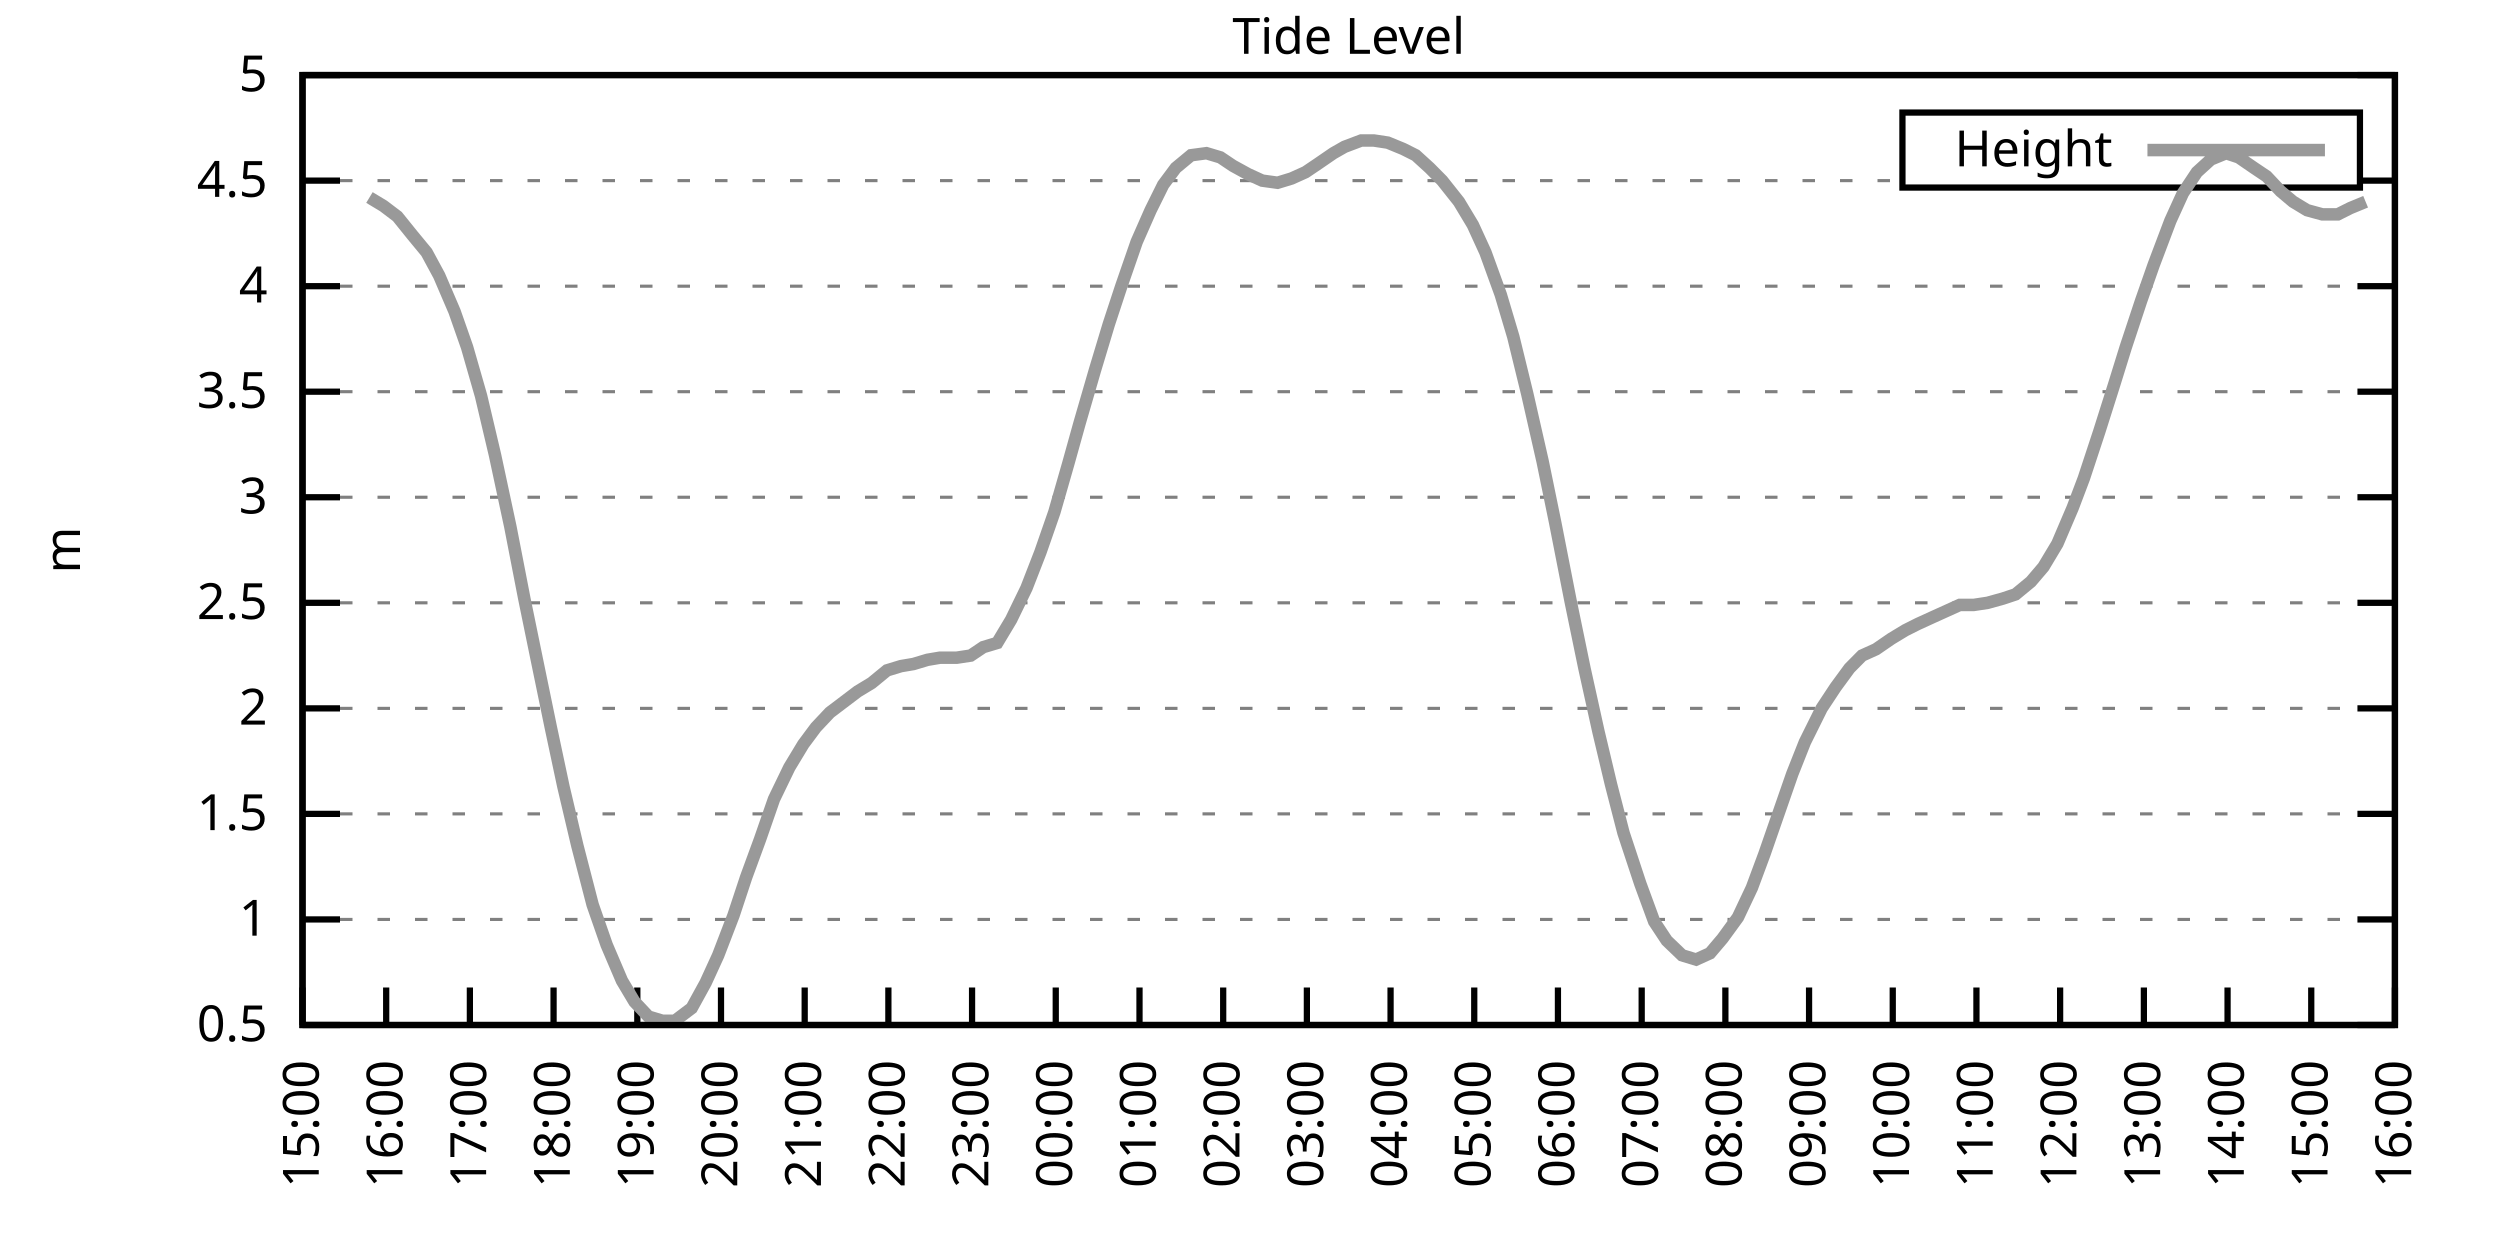
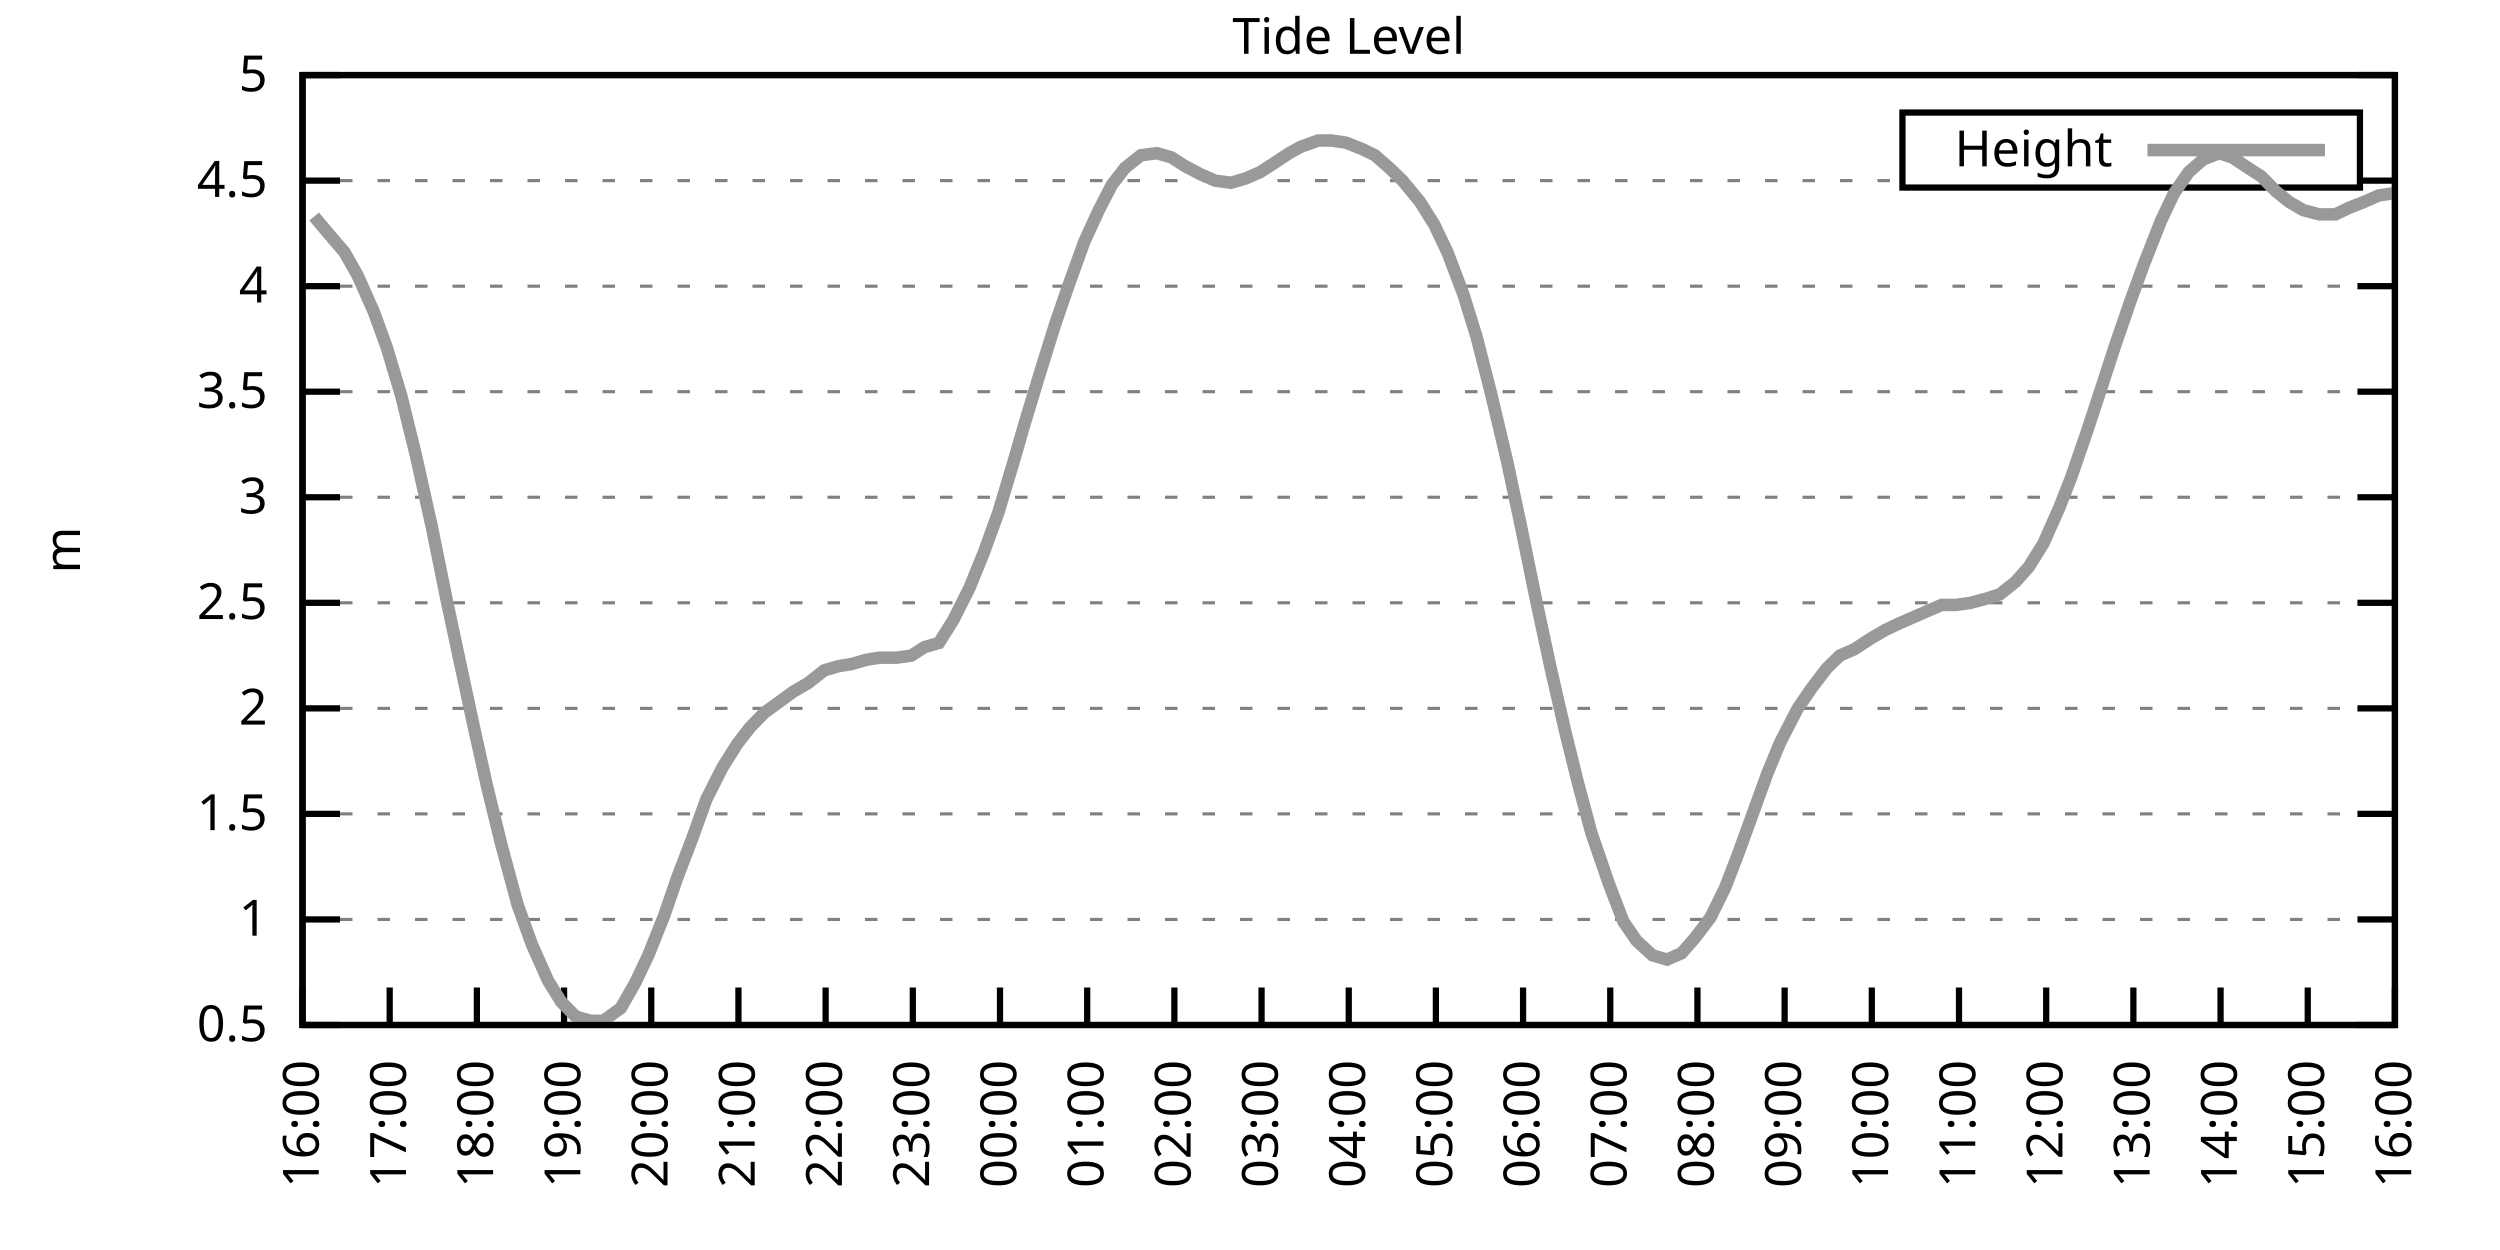
<svg xmlns="http://www.w3.org/2000/svg" xmlns:xlink="http://www.w3.org/1999/xlink" width="400" height="200" viewBox="0 0 400 200">
  <g id="gnuplot_canvas">
    <rect x="0" y="0" width="400" height="200" fill="none" />
    <defs>
      <circle id="gpDot" r="0.5" stroke-width="0.5" stroke="currentColor" />
      <path id="gpPt0" stroke-width="0.333" stroke="currentColor" d="M-1,0 h2 M0,-1 v2" />
      <path id="gpPt1" stroke-width="0.333" stroke="currentColor" d="M-1,-1 L1,1 M1,-1 L-1,1" />
      <path id="gpPt2" stroke-width="0.333" stroke="currentColor" d="M-1,0 L1,0 M0,-1 L0,1 M-1,-1 L1,1 M-1,1 L1,-1" />
      <rect id="gpPt3" stroke-width="0.333" stroke="currentColor" x="-1" y="-1" width="2" height="2" />
      <rect id="gpPt4" stroke-width="0.333" stroke="currentColor" fill="currentColor" x="-1" y="-1" width="2" height="2" />
      <circle id="gpPt5" stroke-width="0.333" stroke="currentColor" cx="0" cy="0" r="1" />
      <use xlink:href="#gpPt5" id="gpPt6" fill="currentColor" stroke="none" />
      <path id="gpPt7" stroke-width="0.333" stroke="currentColor" d="M0,-1.33 L-1.33,0.67 L1.33,0.67 z" />
      <use xlink:href="#gpPt7" id="gpPt8" fill="currentColor" stroke="none" />
      <use xlink:href="#gpPt7" id="gpPt9" stroke="currentColor" transform="rotate(180)" />
      <use xlink:href="#gpPt9" id="gpPt10" fill="currentColor" stroke="none" />
      <use xlink:href="#gpPt3" id="gpPt11" stroke="currentColor" transform="rotate(45)" />
      <use xlink:href="#gpPt11" id="gpPt12" fill="currentColor" stroke="none" />
      <path id="gpPt13" stroke-width="0.333" stroke="currentColor" d="M0,1.330 L1.265,0.411 L0.782,-1.067 L-0.782,-1.076 L-1.265,0.411 z" />
      <use xlink:href="#gpPt13" id="gpPt14" fill="currentColor" stroke="none" />
      <filter id="textbox" filterUnits="objectBoundingBox" x="0" y="0" height="1" width="1">
        <feFlood flood-color="white" flood-opacity="1" result="bgnd" />
        <feComposite in="SourceGraphic" in2="bgnd" operator="atop" />
      </filter>
      <filter id="greybox" filterUnits="objectBoundingBox" x="0" y="0" height="1" width="1">
        <feFlood flood-color="lightgrey" flood-opacity="1" result="grey" />
        <feComposite in="SourceGraphic" in2="grey" operator="atop" />
      </filter>
    </defs>
    <g fill="none" color="white" stroke="currentColor" stroke-width="1.00" stroke-linecap="butt" stroke-linejoin="miter">
</g>
    <g fill="none" color="black" stroke="currentColor" stroke-width="1.00" stroke-linecap="butt" stroke-linejoin="miter">
      <g stroke="none" shape-rendering="crispEdges">
        <polygon fill="rgb(255, 255, 255)" points="48.40,164.00 383.18,164.00 383.18,12.02 48.40,12.02 " />
      </g>
    </g>
    <g fill="none" color="black" stroke="currentColor" stroke-width="1.00" stroke-linecap="butt" stroke-linejoin="miter">
</g>
    <g fill="none" color="black" stroke="black" stroke-width="0.50" stroke-linecap="butt" stroke-linejoin="miter">
</g>
    <g fill="none" color="gray" stroke="currentColor" stroke-width="0.50" stroke-linecap="butt" stroke-linejoin="miter">
      <path stroke="gray" stroke-dasharray="2,4" class="gridline" d="M48.40,164.00 L383.19,164.00  " />
    </g>
    <g fill="none" color="gray" stroke="gray" stroke-width="1.00" stroke-linecap="butt" stroke-linejoin="miter">
</g>
    <g fill="none" color="black" stroke="currentColor" stroke-width="1.00" stroke-linecap="butt" stroke-linejoin="miter">
      <path stroke="black" d="M48.40,164.00 L54.40,164.00 M383.19,164.00 L377.19,164.00  " />
      <g transform="translate(42.80,166.60)" stroke="none" fill="black" font-family="Sans" font-size="8.00" text-anchor="end">
        <text>
          <tspan font-family="Sans"> 0.5</tspan>
        </text>
      </g>
    </g>
    <g fill="none" color="black" stroke="currentColor" stroke-width="1.00" stroke-linecap="butt" stroke-linejoin="miter">
</g>
    <g fill="none" color="black" stroke="black" stroke-width="0.50" stroke-linecap="butt" stroke-linejoin="miter">
</g>
    <g fill="none" color="gray" stroke="currentColor" stroke-width="0.50" stroke-linecap="butt" stroke-linejoin="miter">
      <path stroke="gray" stroke-dasharray="2,4" class="gridline" d="M48.40,147.11 L383.19,147.11  " />
    </g>
    <g fill="none" color="gray" stroke="gray" stroke-width="1.00" stroke-linecap="butt" stroke-linejoin="miter">
</g>
    <g fill="none" color="black" stroke="currentColor" stroke-width="1.00" stroke-linecap="butt" stroke-linejoin="miter">
      <path stroke="black" d="M48.40,147.11 L54.40,147.11 M383.19,147.11 L377.19,147.11  " />
      <g transform="translate(42.80,149.71)" stroke="none" fill="black" font-family="Sans" font-size="8.00" text-anchor="end">
        <text>
          <tspan font-family="Sans"> 1</tspan>
        </text>
      </g>
    </g>
    <g fill="none" color="black" stroke="currentColor" stroke-width="1.00" stroke-linecap="butt" stroke-linejoin="miter">
</g>
    <g fill="none" color="black" stroke="black" stroke-width="0.50" stroke-linecap="butt" stroke-linejoin="miter">
</g>
    <g fill="none" color="gray" stroke="currentColor" stroke-width="0.50" stroke-linecap="butt" stroke-linejoin="miter">
      <path stroke="gray" stroke-dasharray="2,4" class="gridline" d="M48.40,130.22 L383.19,130.22  " />
    </g>
    <g fill="none" color="gray" stroke="gray" stroke-width="1.00" stroke-linecap="butt" stroke-linejoin="miter">
</g>
    <g fill="none" color="black" stroke="currentColor" stroke-width="1.00" stroke-linecap="butt" stroke-linejoin="miter">
      <path stroke="black" d="M48.40,130.22 L54.40,130.22 M383.19,130.22 L377.19,130.22  " />
      <g transform="translate(42.80,132.82)" stroke="none" fill="black" font-family="Sans" font-size="8.00" text-anchor="end">
        <text>
          <tspan font-family="Sans"> 1.5</tspan>
        </text>
      </g>
    </g>
    <g fill="none" color="black" stroke="currentColor" stroke-width="1.00" stroke-linecap="butt" stroke-linejoin="miter">
</g>
    <g fill="none" color="black" stroke="black" stroke-width="0.50" stroke-linecap="butt" stroke-linejoin="miter">
</g>
    <g fill="none" color="gray" stroke="currentColor" stroke-width="0.50" stroke-linecap="butt" stroke-linejoin="miter">
      <path stroke="gray" stroke-dasharray="2,4" class="gridline" d="M48.40,113.34 L383.19,113.34  " />
    </g>
    <g fill="none" color="gray" stroke="gray" stroke-width="1.00" stroke-linecap="butt" stroke-linejoin="miter">
</g>
    <g fill="none" color="black" stroke="currentColor" stroke-width="1.00" stroke-linecap="butt" stroke-linejoin="miter">
      <path stroke="black" d="M48.40,113.34 L54.40,113.34 M383.19,113.34 L377.19,113.34  " />
      <g transform="translate(42.80,115.94)" stroke="none" fill="black" font-family="Sans" font-size="8.00" text-anchor="end">
        <text>
          <tspan font-family="Sans"> 2</tspan>
        </text>
      </g>
    </g>
    <g fill="none" color="black" stroke="currentColor" stroke-width="1.00" stroke-linecap="butt" stroke-linejoin="miter">
</g>
    <g fill="none" color="black" stroke="black" stroke-width="0.50" stroke-linecap="butt" stroke-linejoin="miter">
</g>
    <g fill="none" color="gray" stroke="currentColor" stroke-width="0.50" stroke-linecap="butt" stroke-linejoin="miter">
      <path stroke="gray" stroke-dasharray="2,4" class="gridline" d="M48.40,96.45 L383.19,96.45  " />
    </g>
    <g fill="none" color="gray" stroke="gray" stroke-width="1.00" stroke-linecap="butt" stroke-linejoin="miter">
</g>
    <g fill="none" color="black" stroke="currentColor" stroke-width="1.00" stroke-linecap="butt" stroke-linejoin="miter">
      <path stroke="black" d="M48.40,96.45 L54.40,96.45 M383.19,96.45 L377.19,96.45  " />
      <g transform="translate(42.80,99.05)" stroke="none" fill="black" font-family="Sans" font-size="8.00" text-anchor="end">
        <text>
          <tspan font-family="Sans"> 2.5</tspan>
        </text>
      </g>
    </g>
    <g fill="none" color="black" stroke="currentColor" stroke-width="1.00" stroke-linecap="butt" stroke-linejoin="miter">
</g>
    <g fill="none" color="black" stroke="black" stroke-width="0.50" stroke-linecap="butt" stroke-linejoin="miter">
</g>
    <g fill="none" color="gray" stroke="currentColor" stroke-width="0.50" stroke-linecap="butt" stroke-linejoin="miter">
      <path stroke="gray" stroke-dasharray="2,4" class="gridline" d="M48.40,79.56 L383.19,79.56  " />
    </g>
    <g fill="none" color="gray" stroke="gray" stroke-width="1.00" stroke-linecap="butt" stroke-linejoin="miter">
</g>
    <g fill="none" color="black" stroke="currentColor" stroke-width="1.00" stroke-linecap="butt" stroke-linejoin="miter">
      <path stroke="black" d="M48.40,79.56 L54.40,79.56 M383.19,79.56 L377.19,79.56  " />
      <g transform="translate(42.80,82.16)" stroke="none" fill="black" font-family="Sans" font-size="8.00" text-anchor="end">
        <text>
          <tspan font-family="Sans"> 3</tspan>
        </text>
      </g>
    </g>
    <g fill="none" color="black" stroke="currentColor" stroke-width="1.00" stroke-linecap="butt" stroke-linejoin="miter">
</g>
    <g fill="none" color="black" stroke="black" stroke-width="0.50" stroke-linecap="butt" stroke-linejoin="miter">
</g>
    <g fill="none" color="gray" stroke="currentColor" stroke-width="0.50" stroke-linecap="butt" stroke-linejoin="miter">
      <path stroke="gray" stroke-dasharray="2,4" class="gridline" d="M48.40,62.67 L383.19,62.67  " />
    </g>
    <g fill="none" color="gray" stroke="gray" stroke-width="1.00" stroke-linecap="butt" stroke-linejoin="miter">
</g>
    <g fill="none" color="black" stroke="currentColor" stroke-width="1.00" stroke-linecap="butt" stroke-linejoin="miter">
      <path stroke="black" d="M48.40,62.67 L54.40,62.67 M383.19,62.67 L377.19,62.67  " />
      <g transform="translate(42.80,65.27)" stroke="none" fill="black" font-family="Sans" font-size="8.00" text-anchor="end">
        <text>
          <tspan font-family="Sans"> 3.5</tspan>
        </text>
      </g>
    </g>
    <g fill="none" color="black" stroke="currentColor" stroke-width="1.00" stroke-linecap="butt" stroke-linejoin="miter">
</g>
    <g fill="none" color="black" stroke="black" stroke-width="0.50" stroke-linecap="butt" stroke-linejoin="miter">
</g>
    <g fill="none" color="gray" stroke="currentColor" stroke-width="0.50" stroke-linecap="butt" stroke-linejoin="miter">
      <path stroke="gray" stroke-dasharray="2,4" class="gridline" d="M48.40,45.79 L383.19,45.79  " />
    </g>
    <g fill="none" color="gray" stroke="gray" stroke-width="1.00" stroke-linecap="butt" stroke-linejoin="miter">
</g>
    <g fill="none" color="black" stroke="currentColor" stroke-width="1.00" stroke-linecap="butt" stroke-linejoin="miter">
      <path stroke="black" d="M48.40,45.79 L54.40,45.79 M383.19,45.79 L377.19,45.79  " />
      <g transform="translate(42.80,48.39)" stroke="none" fill="black" font-family="Sans" font-size="8.00" text-anchor="end">
        <text>
          <tspan font-family="Sans"> 4</tspan>
        </text>
      </g>
    </g>
    <g fill="none" color="black" stroke="currentColor" stroke-width="1.00" stroke-linecap="butt" stroke-linejoin="miter">
</g>
    <g fill="none" color="black" stroke="black" stroke-width="0.50" stroke-linecap="butt" stroke-linejoin="miter">
</g>
    <g fill="none" color="gray" stroke="currentColor" stroke-width="0.50" stroke-linecap="butt" stroke-linejoin="miter">
      <path stroke="gray" stroke-dasharray="2,4" class="gridline" d="M48.40,28.90 L304.39,28.90 M377.59,28.90 L383.19,28.90  " />
    </g>
    <g fill="none" color="gray" stroke="gray" stroke-width="1.00" stroke-linecap="butt" stroke-linejoin="miter">
</g>
    <g fill="none" color="black" stroke="currentColor" stroke-width="1.00" stroke-linecap="butt" stroke-linejoin="miter">
      <path stroke="black" d="M48.40,28.90 L54.40,28.90 M383.19,28.90 L377.19,28.90  " />
      <g transform="translate(42.80,31.50)" stroke="none" fill="black" font-family="Sans" font-size="8.00" text-anchor="end">
        <text>
          <tspan font-family="Sans"> 4.5</tspan>
        </text>
      </g>
    </g>
    <g fill="none" color="black" stroke="currentColor" stroke-width="1.00" stroke-linecap="butt" stroke-linejoin="miter">
</g>
    <g fill="none" color="black" stroke="black" stroke-width="0.50" stroke-linecap="butt" stroke-linejoin="miter">
</g>
    <g fill="none" color="gray" stroke="currentColor" stroke-width="0.50" stroke-linecap="butt" stroke-linejoin="miter">
      <path stroke="gray" stroke-dasharray="2,4" class="gridline" d="M48.40,12.01 L383.19,12.01  " />
    </g>
    <g fill="none" color="gray" stroke="gray" stroke-width="1.00" stroke-linecap="butt" stroke-linejoin="miter">
</g>
    <g fill="none" color="black" stroke="currentColor" stroke-width="1.00" stroke-linecap="butt" stroke-linejoin="miter">
      <path stroke="black" d="M48.40,12.01 L54.40,12.01 M383.19,12.01 L377.19,12.01  " />
      <g transform="translate(42.80,14.61)" stroke="none" fill="black" font-family="Sans" font-size="8.00" text-anchor="end">
        <text>
          <tspan font-family="Sans"> 5</tspan>
        </text>
      </g>
    </g>
    <g fill="none" color="black" stroke="currentColor" stroke-width="1.00" stroke-linecap="butt" stroke-linejoin="miter">
      <path stroke="black" d="M48.40,164.00 L48.40,158.00  " />
      <g transform="translate(51.00,169.60) rotate(270.00)" stroke="none" fill="black" font-family="Sans" font-size="8.00" text-anchor="end">
        <text>
-           <tspan font-family="Sans">15:00</tspan>
-         </text>
-       </g>
-     </g>
-     <g fill="none" color="black" stroke="currentColor" stroke-width="1.00" stroke-linecap="butt" stroke-linejoin="miter">
-       <path stroke="black" d="M61.79,164.00 L61.79,158.00  " />
-       <g transform="translate(64.39,169.60) rotate(270.00)" stroke="none" fill="black" font-family="Sans" font-size="8.00" text-anchor="end">
-         <text>
          <tspan font-family="Sans">16:00</tspan>
        </text>
      </g>
    </g>
    <g fill="none" color="black" stroke="currentColor" stroke-width="1.00" stroke-linecap="butt" stroke-linejoin="miter">
-       <path stroke="black" d="M75.18,164.00 L75.18,158.00  " />
-       <g transform="translate(77.78,169.60) rotate(270.00)" stroke="none" fill="black" font-family="Sans" font-size="8.00" text-anchor="end">
+       <path stroke="black" d="M62.35,164.00 L62.35,158.00  " />
+       <g transform="translate(64.95,169.60) rotate(270.00)" stroke="none" fill="black" font-family="Sans" font-size="8.00" text-anchor="end">
        <text>
          <tspan font-family="Sans">17:00</tspan>
        </text>
      </g>
    </g>
    <g fill="none" color="black" stroke="currentColor" stroke-width="1.00" stroke-linecap="butt" stroke-linejoin="miter">
-       <path stroke="black" d="M88.57,164.00 L88.57,158.00  " />
-       <g transform="translate(91.17,169.60) rotate(270.00)" stroke="none" fill="black" font-family="Sans" font-size="8.00" text-anchor="end">
+       <path stroke="black" d="M76.30,164.00 L76.30,158.00  " />
+       <g transform="translate(78.90,169.60) rotate(270.00)" stroke="none" fill="black" font-family="Sans" font-size="8.00" text-anchor="end">
        <text>
          <tspan font-family="Sans">18:00</tspan>
        </text>
      </g>
    </g>
    <g fill="none" color="black" stroke="currentColor" stroke-width="1.00" stroke-linecap="butt" stroke-linejoin="miter">
-       <path stroke="black" d="M101.97,164.00 L101.97,158.00  " />
-       <g transform="translate(104.57,169.60) rotate(270.00)" stroke="none" fill="black" font-family="Sans" font-size="8.00" text-anchor="end">
+       <path stroke="black" d="M90.25,164.00 L90.25,158.00  " />
+       <g transform="translate(92.85,169.60) rotate(270.00)" stroke="none" fill="black" font-family="Sans" font-size="8.00" text-anchor="end">
        <text>
          <tspan font-family="Sans">19:00</tspan>
        </text>
      </g>
    </g>
    <g fill="none" color="black" stroke="currentColor" stroke-width="1.00" stroke-linecap="butt" stroke-linejoin="miter">
-       <path stroke="black" d="M115.36,164.00 L115.36,158.00  " />
-       <g transform="translate(117.96,169.60) rotate(270.00)" stroke="none" fill="black" font-family="Sans" font-size="8.00" text-anchor="end">
+       <path stroke="black" d="M104.20,164.00 L104.20,158.00  " />
+       <g transform="translate(106.80,169.60) rotate(270.00)" stroke="none" fill="black" font-family="Sans" font-size="8.00" text-anchor="end">
        <text>
          <tspan font-family="Sans">20:00</tspan>
        </text>
      </g>
    </g>
    <g fill="none" color="black" stroke="currentColor" stroke-width="1.00" stroke-linecap="butt" stroke-linejoin="miter">
-       <path stroke="black" d="M128.75,164.00 L128.75,158.00  " />
-       <g transform="translate(131.35,169.60) rotate(270.00)" stroke="none" fill="black" font-family="Sans" font-size="8.00" text-anchor="end">
+       <path stroke="black" d="M118.15,164.00 L118.15,158.00  " />
+       <g transform="translate(120.75,169.60) rotate(270.00)" stroke="none" fill="black" font-family="Sans" font-size="8.00" text-anchor="end">
        <text>
          <tspan font-family="Sans">21:00</tspan>
        </text>
      </g>
    </g>
    <g fill="none" color="black" stroke="currentColor" stroke-width="1.00" stroke-linecap="butt" stroke-linejoin="miter">
-       <path stroke="black" d="M142.14,164.00 L142.14,158.00  " />
-       <g transform="translate(144.74,169.60) rotate(270.00)" stroke="none" fill="black" font-family="Sans" font-size="8.00" text-anchor="end">
+       <path stroke="black" d="M132.10,164.00 L132.10,158.00  " />
+       <g transform="translate(134.70,169.60) rotate(270.00)" stroke="none" fill="black" font-family="Sans" font-size="8.00" text-anchor="end">
        <text>
          <tspan font-family="Sans">22:00</tspan>
        </text>
      </g>
    </g>
    <g fill="none" color="black" stroke="currentColor" stroke-width="1.00" stroke-linecap="butt" stroke-linejoin="miter">
-       <path stroke="black" d="M155.53,164.00 L155.53,158.00  " />
-       <g transform="translate(158.13,169.60) rotate(270.00)" stroke="none" fill="black" font-family="Sans" font-size="8.00" text-anchor="end">
+       <path stroke="black" d="M146.05,164.00 L146.05,158.00  " />
+       <g transform="translate(148.65,169.60) rotate(270.00)" stroke="none" fill="black" font-family="Sans" font-size="8.00" text-anchor="end">
        <text>
          <tspan font-family="Sans">23:00</tspan>
        </text>
      </g>
    </g>
    <g fill="none" color="black" stroke="currentColor" stroke-width="1.00" stroke-linecap="butt" stroke-linejoin="miter">
-       <path stroke="black" d="M168.92,164.00 L168.92,158.00  " />
-       <g transform="translate(171.52,169.60) rotate(270.00)" stroke="none" fill="black" font-family="Sans" font-size="8.00" text-anchor="end">
+       <path stroke="black" d="M160.00,164.00 L160.00,158.00  " />
+       <g transform="translate(162.60,169.60) rotate(270.00)" stroke="none" fill="black" font-family="Sans" font-size="8.00" text-anchor="end">
        <text>
          <tspan font-family="Sans">00:00</tspan>
        </text>
      </g>
    </g>
    <g fill="none" color="black" stroke="currentColor" stroke-width="1.00" stroke-linecap="butt" stroke-linejoin="miter">
-       <path stroke="black" d="M182.32,164.00 L182.32,158.00  " />
-       <g transform="translate(184.92,169.60) rotate(270.00)" stroke="none" fill="black" font-family="Sans" font-size="8.00" text-anchor="end">
+       <path stroke="black" d="M173.95,164.00 L173.95,158.00  " />
+       <g transform="translate(176.55,169.60) rotate(270.00)" stroke="none" fill="black" font-family="Sans" font-size="8.00" text-anchor="end">
        <text>
          <tspan font-family="Sans">01:00</tspan>
        </text>
      </g>
    </g>
    <g fill="none" color="black" stroke="currentColor" stroke-width="1.00" stroke-linecap="butt" stroke-linejoin="miter">
-       <path stroke="black" d="M195.71,164.00 L195.71,158.00  " />
-       <g transform="translate(198.31,169.60) rotate(270.00)" stroke="none" fill="black" font-family="Sans" font-size="8.00" text-anchor="end">
+       <path stroke="black" d="M187.90,164.00 L187.90,158.00  " />
+       <g transform="translate(190.50,169.60) rotate(270.00)" stroke="none" fill="black" font-family="Sans" font-size="8.00" text-anchor="end">
        <text>
          <tspan font-family="Sans">02:00</tspan>
        </text>
      </g>
    </g>
    <g fill="none" color="black" stroke="currentColor" stroke-width="1.00" stroke-linecap="butt" stroke-linejoin="miter">
-       <path stroke="black" d="M209.10,164.00 L209.10,158.00  " />
-       <g transform="translate(211.70,169.60) rotate(270.00)" stroke="none" fill="black" font-family="Sans" font-size="8.00" text-anchor="end">
+       <path stroke="black" d="M201.85,164.00 L201.85,158.00  " />
+       <g transform="translate(204.45,169.60) rotate(270.00)" stroke="none" fill="black" font-family="Sans" font-size="8.00" text-anchor="end">
        <text>
          <tspan font-family="Sans">03:00</tspan>
        </text>
      </g>
    </g>
    <g fill="none" color="black" stroke="currentColor" stroke-width="1.00" stroke-linecap="butt" stroke-linejoin="miter">
-       <path stroke="black" d="M222.49,164.00 L222.49,158.00  " />
-       <g transform="translate(225.09,169.60) rotate(270.00)" stroke="none" fill="black" font-family="Sans" font-size="8.00" text-anchor="end">
+       <path stroke="black" d="M215.80,164.00 L215.80,158.00  " />
+       <g transform="translate(218.40,169.60) rotate(270.00)" stroke="none" fill="black" font-family="Sans" font-size="8.00" text-anchor="end">
        <text>
          <tspan font-family="Sans">04:00</tspan>
        </text>
      </g>
    </g>
    <g fill="none" color="black" stroke="currentColor" stroke-width="1.00" stroke-linecap="butt" stroke-linejoin="miter">
-       <path stroke="black" d="M235.88,164.00 L235.88,158.00  " />
-       <g transform="translate(238.48,169.60) rotate(270.00)" stroke="none" fill="black" font-family="Sans" font-size="8.00" text-anchor="end">
+       <path stroke="black" d="M229.74,164.00 L229.74,158.00  " />
+       <g transform="translate(232.34,169.60) rotate(270.00)" stroke="none" fill="black" font-family="Sans" font-size="8.00" text-anchor="end">
        <text>
          <tspan font-family="Sans">05:00</tspan>
        </text>
      </g>
    </g>
    <g fill="none" color="black" stroke="currentColor" stroke-width="1.00" stroke-linecap="butt" stroke-linejoin="miter">
-       <path stroke="black" d="M249.27,164.00 L249.27,158.00  " />
-       <g transform="translate(251.87,169.60) rotate(270.00)" stroke="none" fill="black" font-family="Sans" font-size="8.00" text-anchor="end">
+       <path stroke="black" d="M243.69,164.00 L243.69,158.00  " />
+       <g transform="translate(246.29,169.60) rotate(270.00)" stroke="none" fill="black" font-family="Sans" font-size="8.00" text-anchor="end">
        <text>
          <tspan font-family="Sans">06:00</tspan>
        </text>
      </g>
    </g>
    <g fill="none" color="black" stroke="currentColor" stroke-width="1.00" stroke-linecap="butt" stroke-linejoin="miter">
-       <path stroke="black" d="M262.67,164.00 L262.67,158.00  " />
-       <g transform="translate(265.27,169.60) rotate(270.00)" stroke="none" fill="black" font-family="Sans" font-size="8.00" text-anchor="end">
+       <path stroke="black" d="M257.64,164.00 L257.64,158.00  " />
+       <g transform="translate(260.24,169.60) rotate(270.00)" stroke="none" fill="black" font-family="Sans" font-size="8.00" text-anchor="end">
        <text>
          <tspan font-family="Sans">07:00</tspan>
        </text>
      </g>
    </g>
    <g fill="none" color="black" stroke="currentColor" stroke-width="1.00" stroke-linecap="butt" stroke-linejoin="miter">
-       <path stroke="black" d="M276.06,164.00 L276.06,158.00  " />
-       <g transform="translate(278.66,169.60) rotate(270.00)" stroke="none" fill="black" font-family="Sans" font-size="8.00" text-anchor="end">
+       <path stroke="black" d="M271.59,164.00 L271.59,158.00  " />
+       <g transform="translate(274.19,169.60) rotate(270.00)" stroke="none" fill="black" font-family="Sans" font-size="8.00" text-anchor="end">
        <text>
          <tspan font-family="Sans">08:00</tspan>
        </text>
      </g>
    </g>
    <g fill="none" color="black" stroke="currentColor" stroke-width="1.00" stroke-linecap="butt" stroke-linejoin="miter">
-       <path stroke="black" d="M289.45,164.00 L289.45,158.00  " />
-       <g transform="translate(292.05,169.60) rotate(270.00)" stroke="none" fill="black" font-family="Sans" font-size="8.00" text-anchor="end">
+       <path stroke="black" d="M285.54,164.00 L285.54,158.00  " />
+       <g transform="translate(288.14,169.60) rotate(270.00)" stroke="none" fill="black" font-family="Sans" font-size="8.00" text-anchor="end">
        <text>
          <tspan font-family="Sans">09:00</tspan>
        </text>
      </g>
    </g>
    <g fill="none" color="black" stroke="currentColor" stroke-width="1.00" stroke-linecap="butt" stroke-linejoin="miter">
-       <path stroke="black" d="M302.84,164.00 L302.84,158.00  " />
-       <g transform="translate(305.44,169.60) rotate(270.00)" stroke="none" fill="black" font-family="Sans" font-size="8.00" text-anchor="end">
+       <path stroke="black" d="M299.49,164.00 L299.49,158.00  " />
+       <g transform="translate(302.09,169.60) rotate(270.00)" stroke="none" fill="black" font-family="Sans" font-size="8.00" text-anchor="end">
        <text>
          <tspan font-family="Sans">10:00</tspan>
        </text>
      </g>
    </g>
    <g fill="none" color="black" stroke="currentColor" stroke-width="1.00" stroke-linecap="butt" stroke-linejoin="miter">
-       <path stroke="black" d="M316.23,164.00 L316.23,158.00  " />
-       <g transform="translate(318.83,169.60) rotate(270.00)" stroke="none" fill="black" font-family="Sans" font-size="8.00" text-anchor="end">
+       <path stroke="black" d="M313.44,164.00 L313.44,158.00  " />
+       <g transform="translate(316.04,169.60) rotate(270.00)" stroke="none" fill="black" font-family="Sans" font-size="8.00" text-anchor="end">
        <text>
          <tspan font-family="Sans">11:00</tspan>
        </text>
      </g>
    </g>
    <g fill="none" color="black" stroke="currentColor" stroke-width="1.00" stroke-linecap="butt" stroke-linejoin="miter">
-       <path stroke="black" d="M329.62,164.00 L329.62,158.00  " />
-       <g transform="translate(332.22,169.60) rotate(270.00)" stroke="none" fill="black" font-family="Sans" font-size="8.00" text-anchor="end">
+       <path stroke="black" d="M327.39,164.00 L327.39,158.00  " />
+       <g transform="translate(329.99,169.60) rotate(270.00)" stroke="none" fill="black" font-family="Sans" font-size="8.00" text-anchor="end">
        <text>
          <tspan font-family="Sans">12:00</tspan>
        </text>
      </g>
    </g>
    <g fill="none" color="black" stroke="currentColor" stroke-width="1.00" stroke-linecap="butt" stroke-linejoin="miter">
-       <path stroke="black" d="M343.02,164.00 L343.02,158.00  " />
-       <g transform="translate(345.62,169.60) rotate(270.00)" stroke="none" fill="black" font-family="Sans" font-size="8.00" text-anchor="end">
+       <path stroke="black" d="M341.34,164.00 L341.34,158.00  " />
+       <g transform="translate(343.94,169.60) rotate(270.00)" stroke="none" fill="black" font-family="Sans" font-size="8.00" text-anchor="end">
        <text>
          <tspan font-family="Sans">13:00</tspan>
        </text>
      </g>
    </g>
    <g fill="none" color="black" stroke="currentColor" stroke-width="1.00" stroke-linecap="butt" stroke-linejoin="miter">
-       <path stroke="black" d="M356.41,164.00 L356.41,158.00  " />
-       <g transform="translate(359.01,169.60) rotate(270.00)" stroke="none" fill="black" font-family="Sans" font-size="8.00" text-anchor="end">
+       <path stroke="black" d="M355.29,164.00 L355.29,158.00  " />
+       <g transform="translate(357.89,169.60) rotate(270.00)" stroke="none" fill="black" font-family="Sans" font-size="8.00" text-anchor="end">
        <text>
          <tspan font-family="Sans">14:00</tspan>
        </text>
      </g>
    </g>
    <g fill="none" color="black" stroke="currentColor" stroke-width="1.00" stroke-linecap="butt" stroke-linejoin="miter">
-       <path stroke="black" d="M369.80,164.00 L369.80,158.00  " />
-       <g transform="translate(372.40,169.60) rotate(270.00)" stroke="none" fill="black" font-family="Sans" font-size="8.00" text-anchor="end">
+       <path stroke="black" d="M369.24,164.00 L369.24,158.00  " />
+       <g transform="translate(371.84,169.60) rotate(270.00)" stroke="none" fill="black" font-family="Sans" font-size="8.00" text-anchor="end">
        <text>
          <tspan font-family="Sans">15:00</tspan>
        </text>
      </g>
    </g>
    <g fill="none" color="black" stroke="currentColor" stroke-width="1.00" stroke-linecap="butt" stroke-linejoin="miter">
      <path stroke="black" d="M383.19,164.00 L383.19,158.00  " />
      <g transform="translate(385.79,169.60) rotate(270.00)" stroke="none" fill="black" font-family="Sans" font-size="8.00" text-anchor="end">
        <text>
          <tspan font-family="Sans">16:00</tspan>
        </text>
      </g>
    </g>
    <g fill="none" color="black" stroke="currentColor" stroke-width="1.00" stroke-linecap="butt" stroke-linejoin="miter">
</g>
    <g fill="none" color="black" stroke="currentColor" stroke-width="1.00" stroke-linecap="butt" stroke-linejoin="miter">
      <path stroke="black" d="M48.40,12.01 L48.40,164.00 L383.19,164.00 L383.19,12.01 L48.40,12.01 Z  " />
    </g>
    <g fill="none" color="black" stroke="currentColor" stroke-width="1.00" stroke-linecap="butt" stroke-linejoin="miter">
</g>
    <g fill="none" color="black" stroke="currentColor" stroke-width="1.00" stroke-linecap="butt" stroke-linejoin="miter">
      <path stroke="black" d="M304.39,30.01 L304.39,18.01 L377.59,18.01 L377.59,30.01 L304.39,30.01 Z  " />
    </g>
    <g id="Tide_level_plot_1">
      <g fill="none" color="white" stroke="black" stroke-width="2.00" stroke-linecap="butt" stroke-linejoin="miter">
</g>
      <g fill="none" color="black" stroke="currentColor" stroke-width="2.00" stroke-linecap="butt" stroke-linejoin="miter">
        <g transform="translate(337.99,26.61)" stroke="none" fill="black" font-family="Sans" font-size="8.00" text-anchor="end">
          <text>
            <tspan font-family="Sans">Height</tspan>
          </text>
        </g>
      </g>
      <g fill="none" color="black" stroke="currentColor" stroke-width="2.00" stroke-linecap="butt" stroke-linejoin="miter">
-         <path stroke="rgb(153, 153, 153)" d="M343.59,24.01 L371.99,24.01 M59.11,31.60 L61.35,32.95 L63.58,34.64 L66.03,37.68 L68.26,40.38 L70.27,44.10   L72.73,49.84 L74.74,55.58 L76.97,63.35 L79.20,72.81 L81.66,84.29 L83.89,95.77 L85.90,105.57 L88.13,116.38   L90.14,125.83 L92.37,135.29 L94.82,144.75 L97.06,151.17 L99.51,156.91 L101.52,160.28 L103.75,162.65 L105.98,163.32   L107.99,163.32 L110.67,161.30 L112.90,157.24 L114.91,152.85 L117.37,146.44 L119.38,140.36 L121.61,134.28 L123.84,127.86   L126.29,122.79 L128.53,119.08 L130.54,116.38 L132.77,114.01 L135.00,112.32 L137.23,110.63 L139.46,109.28 L141.92,107.26   L144.15,106.58 L146.16,106.24 L148.39,105.57 L150.40,105.23 L153.08,105.23 L155.31,104.89 L157.32,103.54 L159.55,102.87   L161.78,99.15 L164.24,94.08 L166.47,88.34 L168.70,81.93 L170.93,74.16 L172.72,67.74 L175.17,59.30 L177.41,51.87   L179.41,45.79 L181.87,38.69 L184.10,33.63 L186.11,29.57 L188.12,26.87 L190.57,24.84 L193.03,24.51 L195.26,25.18   L197.27,26.53 L199.73,27.88 L201.96,28.90 L204.41,29.24 L206.64,28.56 L208.88,27.55 L210.88,26.20 L213.34,24.51   L215.13,23.49 L217.80,22.48 L219.81,22.48 L222.04,22.82 L224.50,23.83 L226.51,24.84 L228.74,26.87 L230.75,28.90   L233.43,32.28 L235.66,35.99 L237.67,40.38 L240.12,47.14 L242.13,53.89 L244.36,63.01 L246.82,73.82 L248.83,83.61   L251.28,96.11 L253.51,106.92 L255.75,117.05 L257.76,125.50 L259.76,133.26 L262.44,141.37 L264.67,147.45 L266.68,150.49   L269.14,152.85 L271.37,153.53 L273.60,152.52 L275.61,150.15 L278.07,146.77 L280.30,142.05 L282.31,136.64 L284.54,130.22   L286.77,123.81 L288.78,118.74 L291.46,113.34 L293.69,109.96 L295.92,106.92 L297.93,104.89 L300.16,103.88 L302.62,102.19   L304.85,100.84 L306.86,99.83 L309.09,98.81 L313.55,96.79 L315.79,96.79 L318.02,96.45 L320.47,95.77 L322.48,95.10   L324.94,93.07 L326.95,90.71 L329.18,86.99 L331.63,81.25 L333.42,76.52 L335.87,69.09 L338.33,61.32 L340.11,55.58   L342.57,48.15 L344.58,42.41 L347.26,35.32 L349.26,30.92 L351.50,27.55 L353.73,25.52 L356.18,24.51 L358.19,25.18   L360.65,26.87 L362.66,28.22 L364.89,30.59 L366.90,32.28 L369.13,33.63 L371.58,34.30 L374.04,34.30 L376.05,33.29   L378.50,32.28  " />
+         <path stroke="rgb(153, 153, 153)" d="M343.59,24.01 L371.99,24.01 M50.26,34.64 L52.82,37.68 L55.14,40.38 L57.23,44.10 L59.79,49.84 L61.88,55.58   L64.21,63.35 L66.53,72.81 L69.09,84.29 L71.42,95.77 L73.51,105.57 L75.83,116.38 L77.93,125.83 L80.25,135.29   L82.81,144.75 L85.13,151.17 L87.69,156.91 L89.78,160.28 L92.11,162.65 L94.43,163.32 L96.53,163.32 L99.32,161.30   L101.64,157.24 L103.73,152.85 L106.29,146.44 L108.38,140.36 L110.71,134.28 L113.03,127.86 L115.59,122.79 L117.92,119.08   L120.01,116.38 L122.33,114.01 L124.66,112.32 L126.98,110.63 L129.31,109.28 L131.87,107.26 L134.19,106.58 L136.28,106.24   L138.61,105.57 L140.70,105.23 L143.49,105.23 L145.81,104.89 L147.91,103.54 L150.23,102.87 L152.56,99.15 L155.11,94.08   L157.44,88.34 L159.76,81.93 L162.09,74.16 L163.95,67.74 L166.51,59.30 L168.83,51.87 L170.92,45.79 L173.48,38.69   L175.81,33.63 L177.90,29.57 L179.99,26.87 L182.55,24.84 L185.11,24.51 L187.43,25.18 L189.52,26.53 L192.08,27.88   L194.41,28.90 L196.96,29.24 L199.29,28.56 L201.61,27.55 L203.71,26.20 L206.26,24.51 L208.12,23.49 L210.91,22.48   L213.01,22.48 L215.33,22.82 L217.89,23.83 L219.98,24.84 L222.30,26.87 L224.40,28.90 L227.19,32.28 L229.51,35.99   L231.60,40.38 L234.16,47.14 L236.25,53.89 L238.58,63.01 L241.14,73.82 L243.23,83.61 L245.79,96.11 L248.11,106.92   L250.44,117.05 L252.53,125.50 L254.62,133.26 L257.41,141.37 L259.74,147.45 L261.83,150.49 L264.39,152.85 L266.71,153.53   L269.04,152.52 L271.13,150.15 L273.69,146.77 L276.01,142.05 L278.10,136.64 L280.43,130.22 L282.75,123.81 L284.85,118.74   L287.64,113.34 L289.96,109.96 L292.29,106.92 L294.38,104.89 L296.70,103.88 L299.26,102.19 L301.58,100.84 L303.68,99.83   L306.00,98.81 L310.65,96.79 L312.98,96.79 L315.30,96.45 L317.86,95.77 L319.95,95.10 L322.51,93.07 L324.60,90.71   L326.93,86.99 L329.48,81.25 L331.34,76.52 L333.90,69.09 L336.46,61.32 L338.32,55.58 L340.88,48.15 L342.97,42.41   L345.76,35.32 L347.85,30.92 L350.18,27.55 L352.50,25.52 L355.06,24.51 L357.15,25.18 L359.71,26.87 L361.80,28.22   L364.13,30.59 L366.22,32.28 L368.54,33.63 L371.10,34.30 L373.66,34.30 L375.75,33.29 L378.31,32.28 L380.63,31.26   L382.96,30.92  " />
      </g>
    </g>
    <g fill="none" color="black" stroke="currentColor" stroke-width="2.00" stroke-linecap="butt" stroke-linejoin="miter">
</g>
    <g fill="none" color="black" stroke="black" stroke-width="1.00" stroke-linecap="butt" stroke-linejoin="miter">
</g>
    <g fill="none" color="black" stroke="currentColor" stroke-width="1.00" stroke-linecap="butt" stroke-linejoin="miter">
      <path stroke="black" d="M48.40,12.01 L48.40,164.00 L383.19,164.00 L383.19,12.01 L48.40,12.01 Z  " />
      <g transform="translate(12.80,88.01) rotate(270.00)" stroke="none" fill="black" font-family="Sans" font-size="8.00" text-anchor="middle">
        <text>
          <tspan font-family="Sans">m</tspan>
        </text>
      </g>
    </g>
    <g fill="none" color="black" stroke="currentColor" stroke-width="1.00" stroke-linecap="butt" stroke-linejoin="miter">
</g>
    <g fill="none" color="black" stroke="currentColor" stroke-width="1.00" stroke-linecap="butt" stroke-linejoin="miter">
      <g transform="translate(215.79,8.61)" stroke="none" fill="black" font-family="Sans" font-size="8.00" text-anchor="middle">
        <text>
          <tspan font-family="Sans">Tide Level</tspan>
        </text>
      </g>
    </g>
    <g fill="none" color="black" stroke="currentColor" stroke-width="1.00" stroke-linecap="butt" stroke-linejoin="miter">
</g>
  </g>
</svg>
